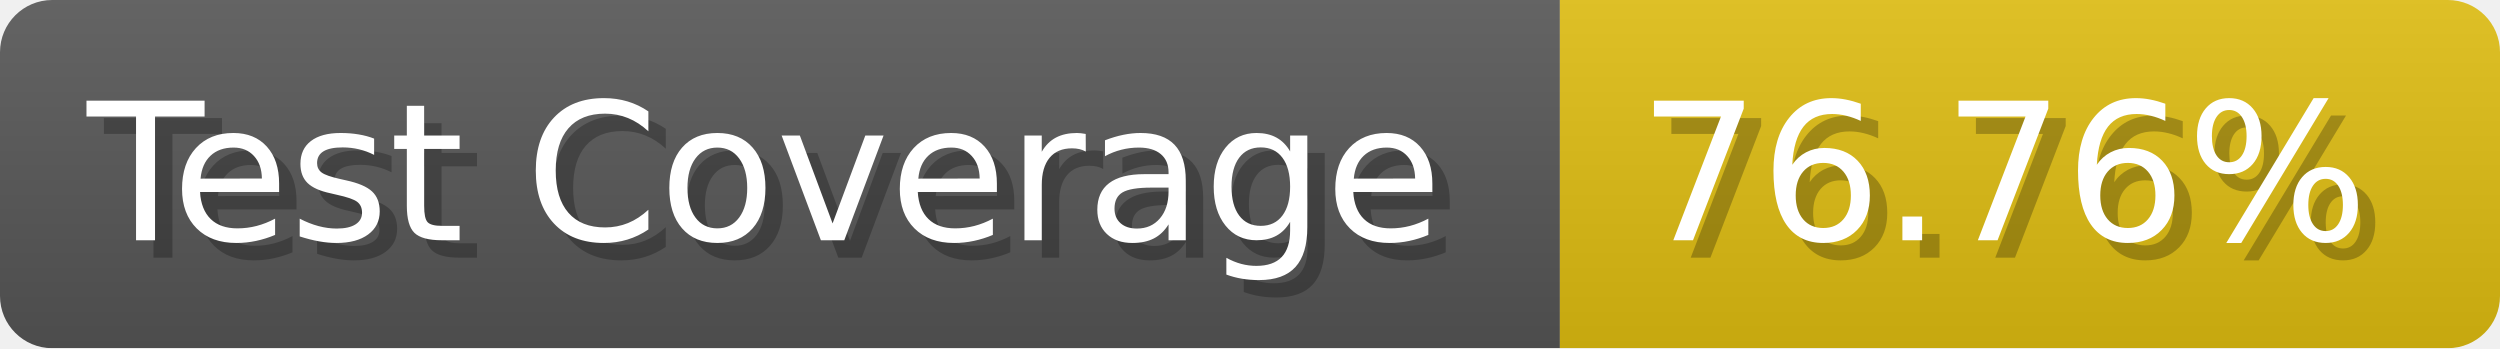
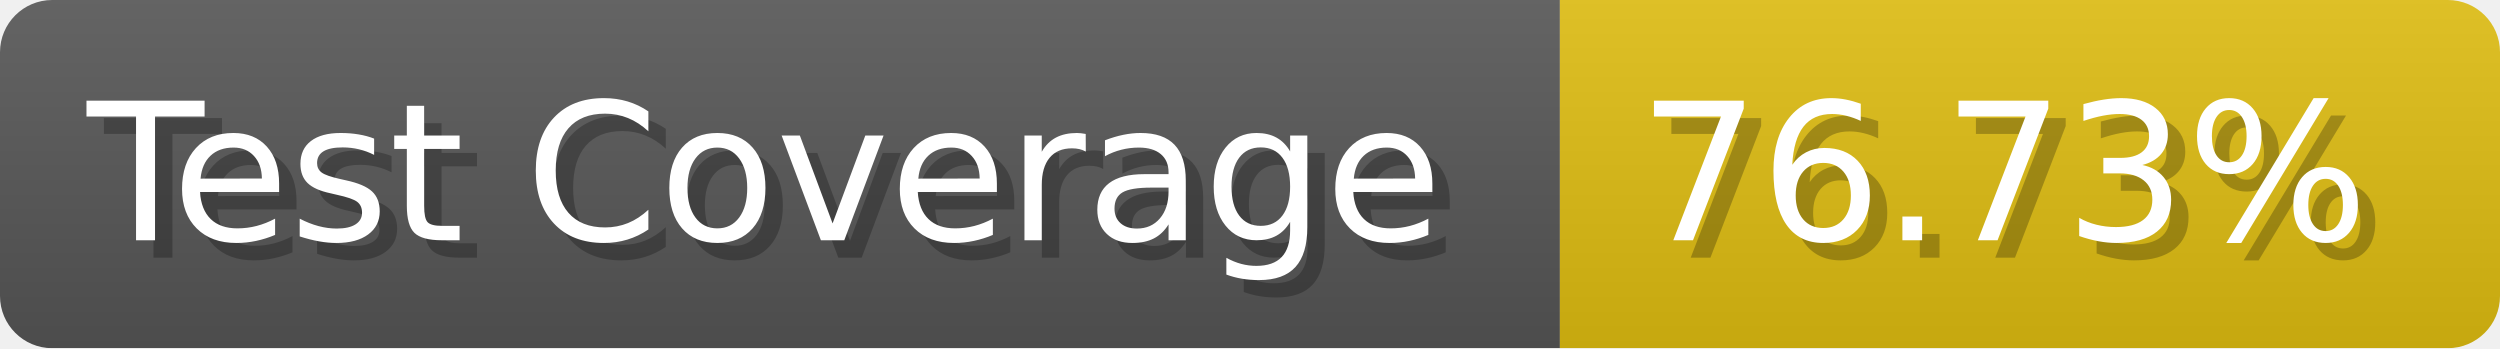
- <svg xmlns="http://www.w3.org/2000/svg" width="143.6" height="20" viewBox="0 0 1436 200" role="img" aria-label="Test Coverage: 76.76%">
+ <svg xmlns="http://www.w3.org/2000/svg" width="143.6" height="20" viewBox="0 0 1436 200" role="img" aria-label="Test Coverage: 76.73%">
  <linearGradient id="a" x2="0" y2="100%">
    <stop offset="0" stop-opacity=".1" stop-color="#EEE" />
    <stop offset="1" stop-opacity=".1" />
  </linearGradient>
  <mask id="m">
    <rect width="1436" height="200" rx="30" fill="#FFF" />
  </mask>
  <g mask="url(#m)">
    <rect width="896" height="200" fill="#555" />
    <rect width="540" height="200" fill="#DB1" x="896" />
    <rect width="1436" height="200" fill="url(#a)" />
  </g>
  <g aria-hidden="true" fill="#fff" text-anchor="start" font-family="Verdana,DejaVu Sans,sans-serif" font-size="110">
    <text x="60" y="148" textLength="796" fill="#000" opacity="0.25">Test Coverage</text>
    <text x="50" y="138" textLength="796">Test Coverage</text>
-     <text x="951" y="148" textLength="440" fill="#000" opacity="0.25">76.76%</text>
-     <text x="941" y="138" textLength="440">76.76%</text>
+     <text x="951" y="148" textLength="440" fill="#000" opacity="0.25">76.73%</text>
+     <text x="941" y="138" textLength="440">76.73%</text>
  </g>
</svg>
